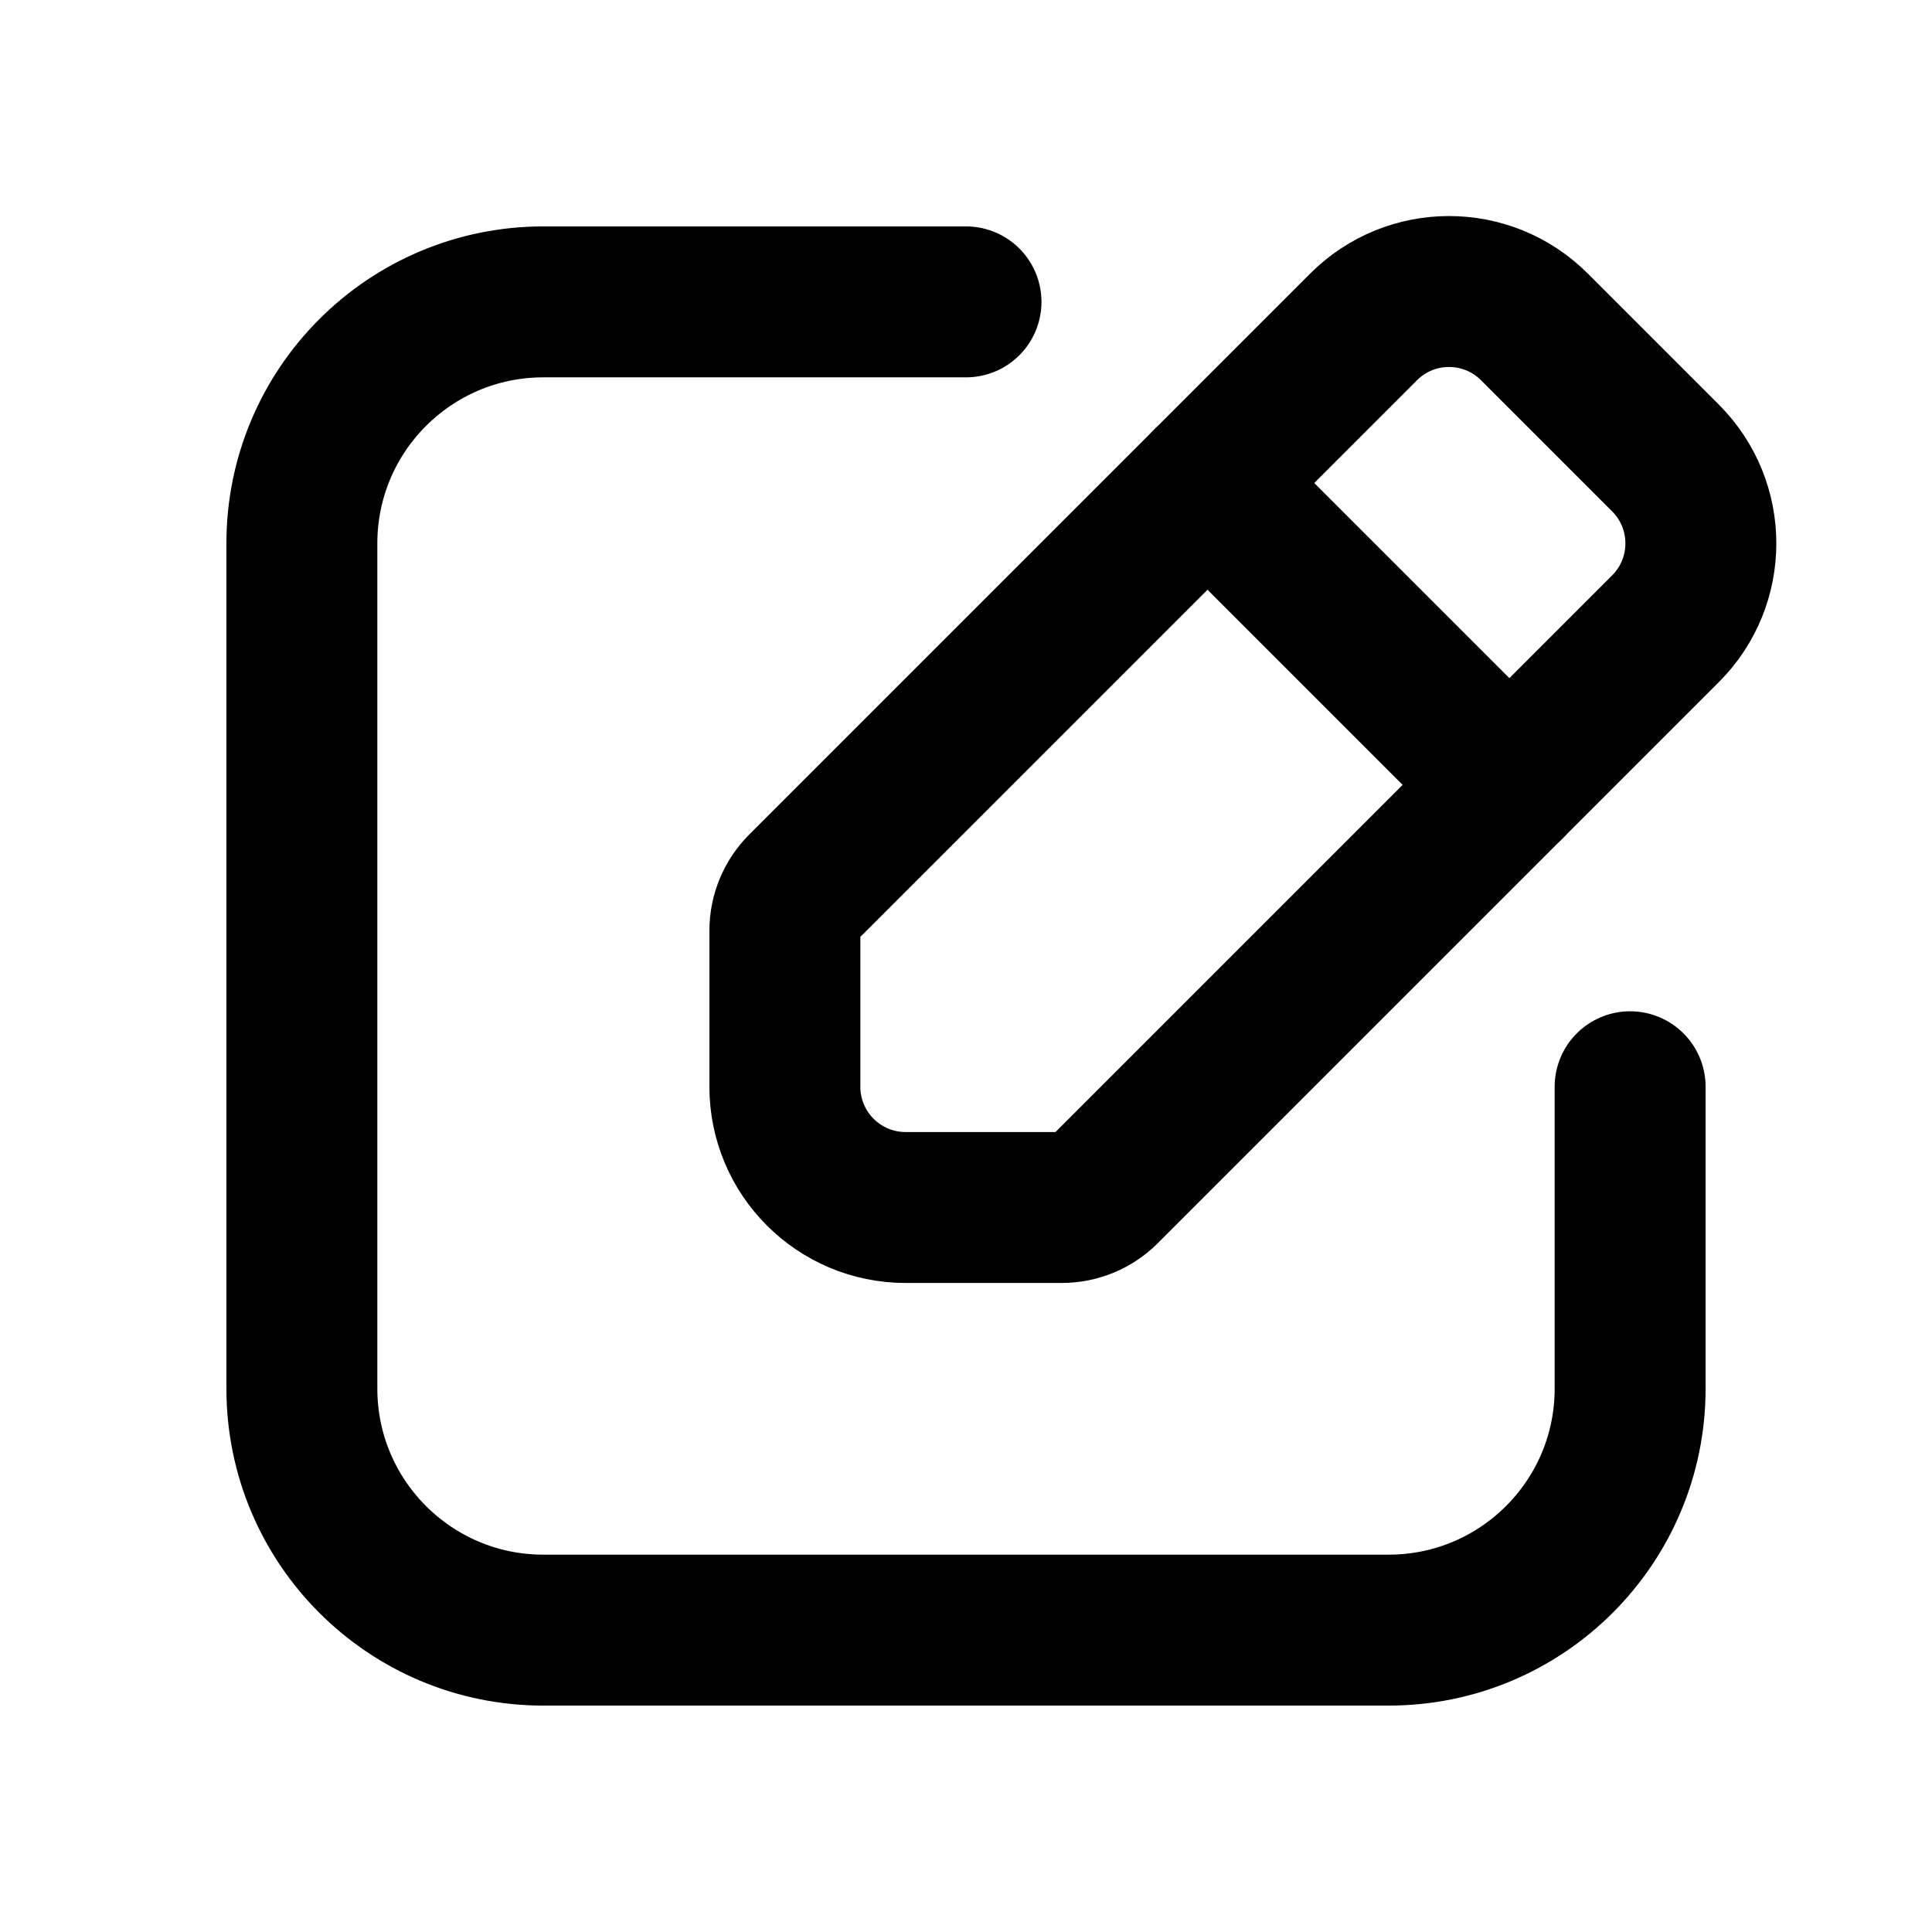
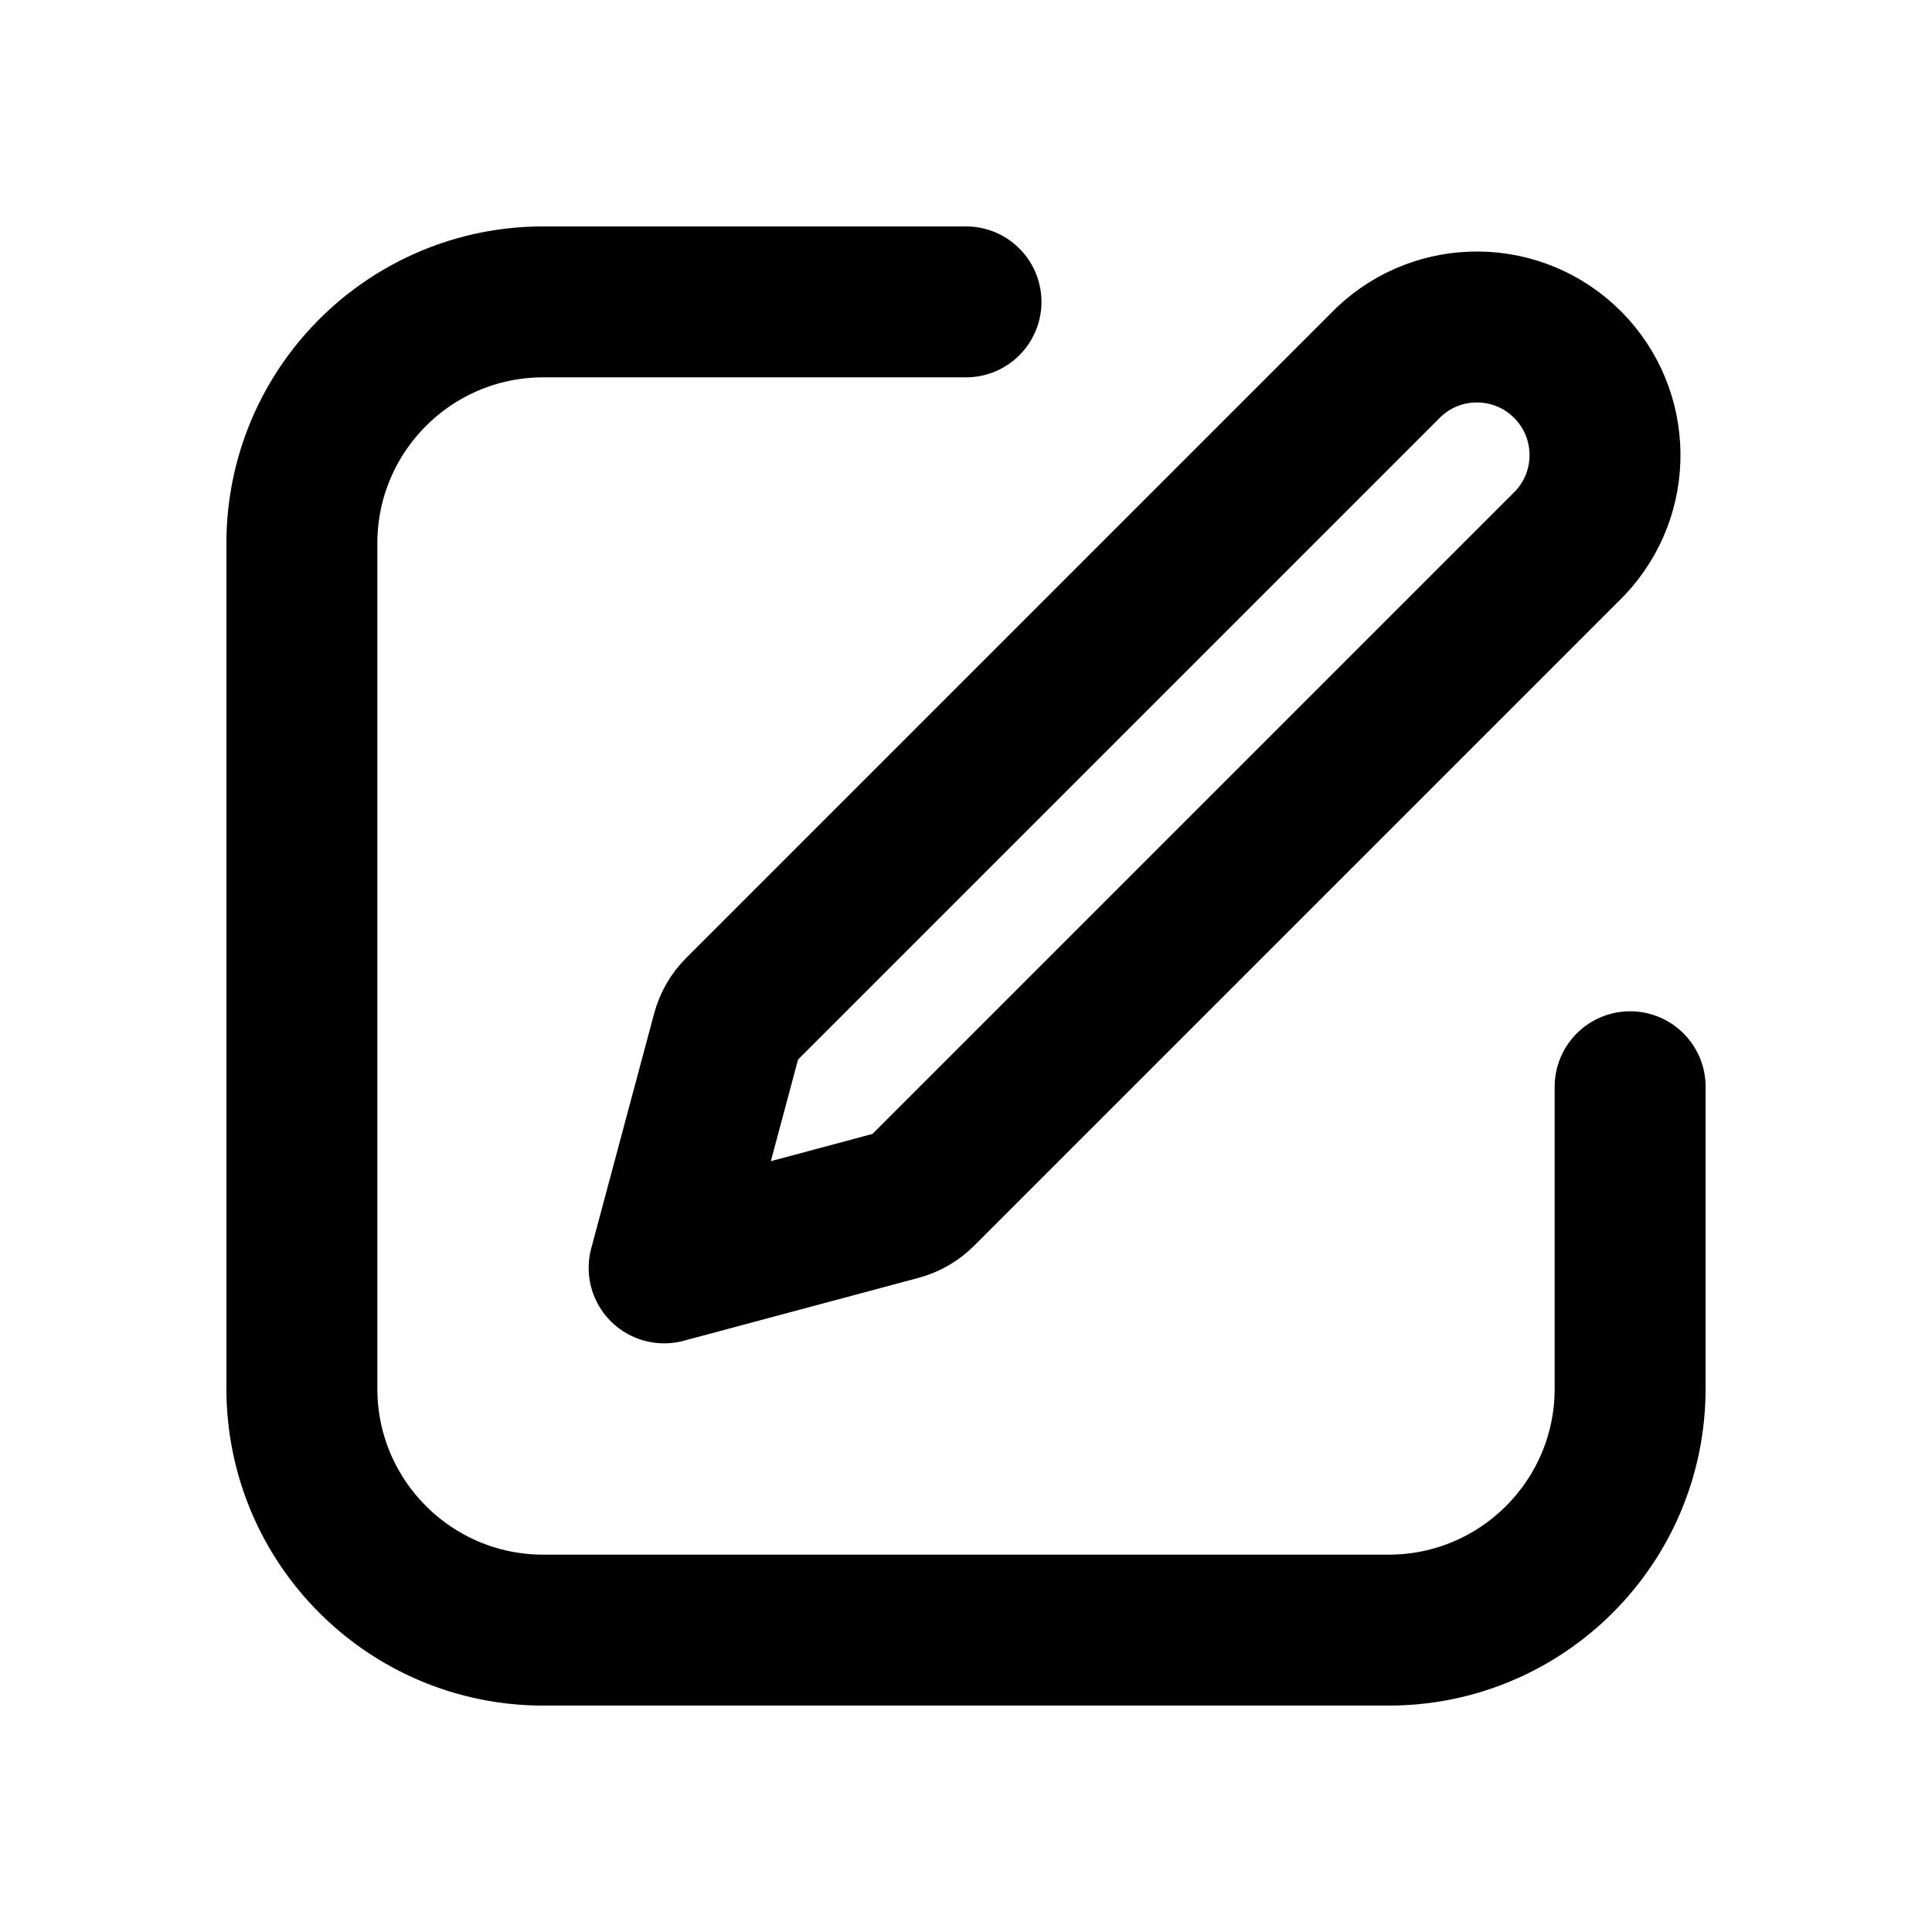
- <svg xmlns="http://www.w3.org/2000/svg" data-set="area-pilot" data-keyline="square" width="16" height="16" viewBox="0 0 16 16" fill="none">
+ <svg xmlns="http://www.w3.org/2000/svg" data-set="area-pilot" data-keyline="square" data-angles="free" width="16" height="16" viewBox="0 0 16 16" fill="none">
  <path d="M8 2.5H4.5A2 2 0 0 0 2.5 4.5V11.5A2 2 0 0 0 4.5 13.5H11.5A2 2 0 0 0 13.5 11.5V9" fill="none" stroke="currentColor" stroke-width="1.25" stroke-linecap="round" stroke-linejoin="round" />
-   <path data-filled="solid" d="M12.707 2.707L13.793 3.793A1 1 0 0 1 13.793 5.207L9.146 9.854A0.5 0.5 0 0 1 8.793 10L7.5 10A1 1 0 0 1 6.5 9L6.5 7.707A0.5 0.5 0 0 1 6.646 7.354L11.293 2.707A1 1 0 0 1 12.707 2.707Z" fill="none" stroke="currentColor" stroke-width="1.25" stroke-linecap="round" stroke-linejoin="round" />
-   <path data-filled="cut" d="M10 4L12.5 6.5" fill="none" stroke="currentColor" stroke-width="1.25" stroke-linecap="round" stroke-linejoin="round" />
+   <path data-filled="solid" d="M11.5 3L6.125 8.375A0.4 0.4 0 0 0 6.021 8.555L5.5 10.5L7.445 9.979A0.4 0.4 0 0 0 7.625 9.875L13 4.5A1.061 1.061 0 0 0 11.5 3Z" fill="none" stroke="currentColor" stroke-width="1.25" stroke-linecap="round" stroke-linejoin="round" />
</svg>
